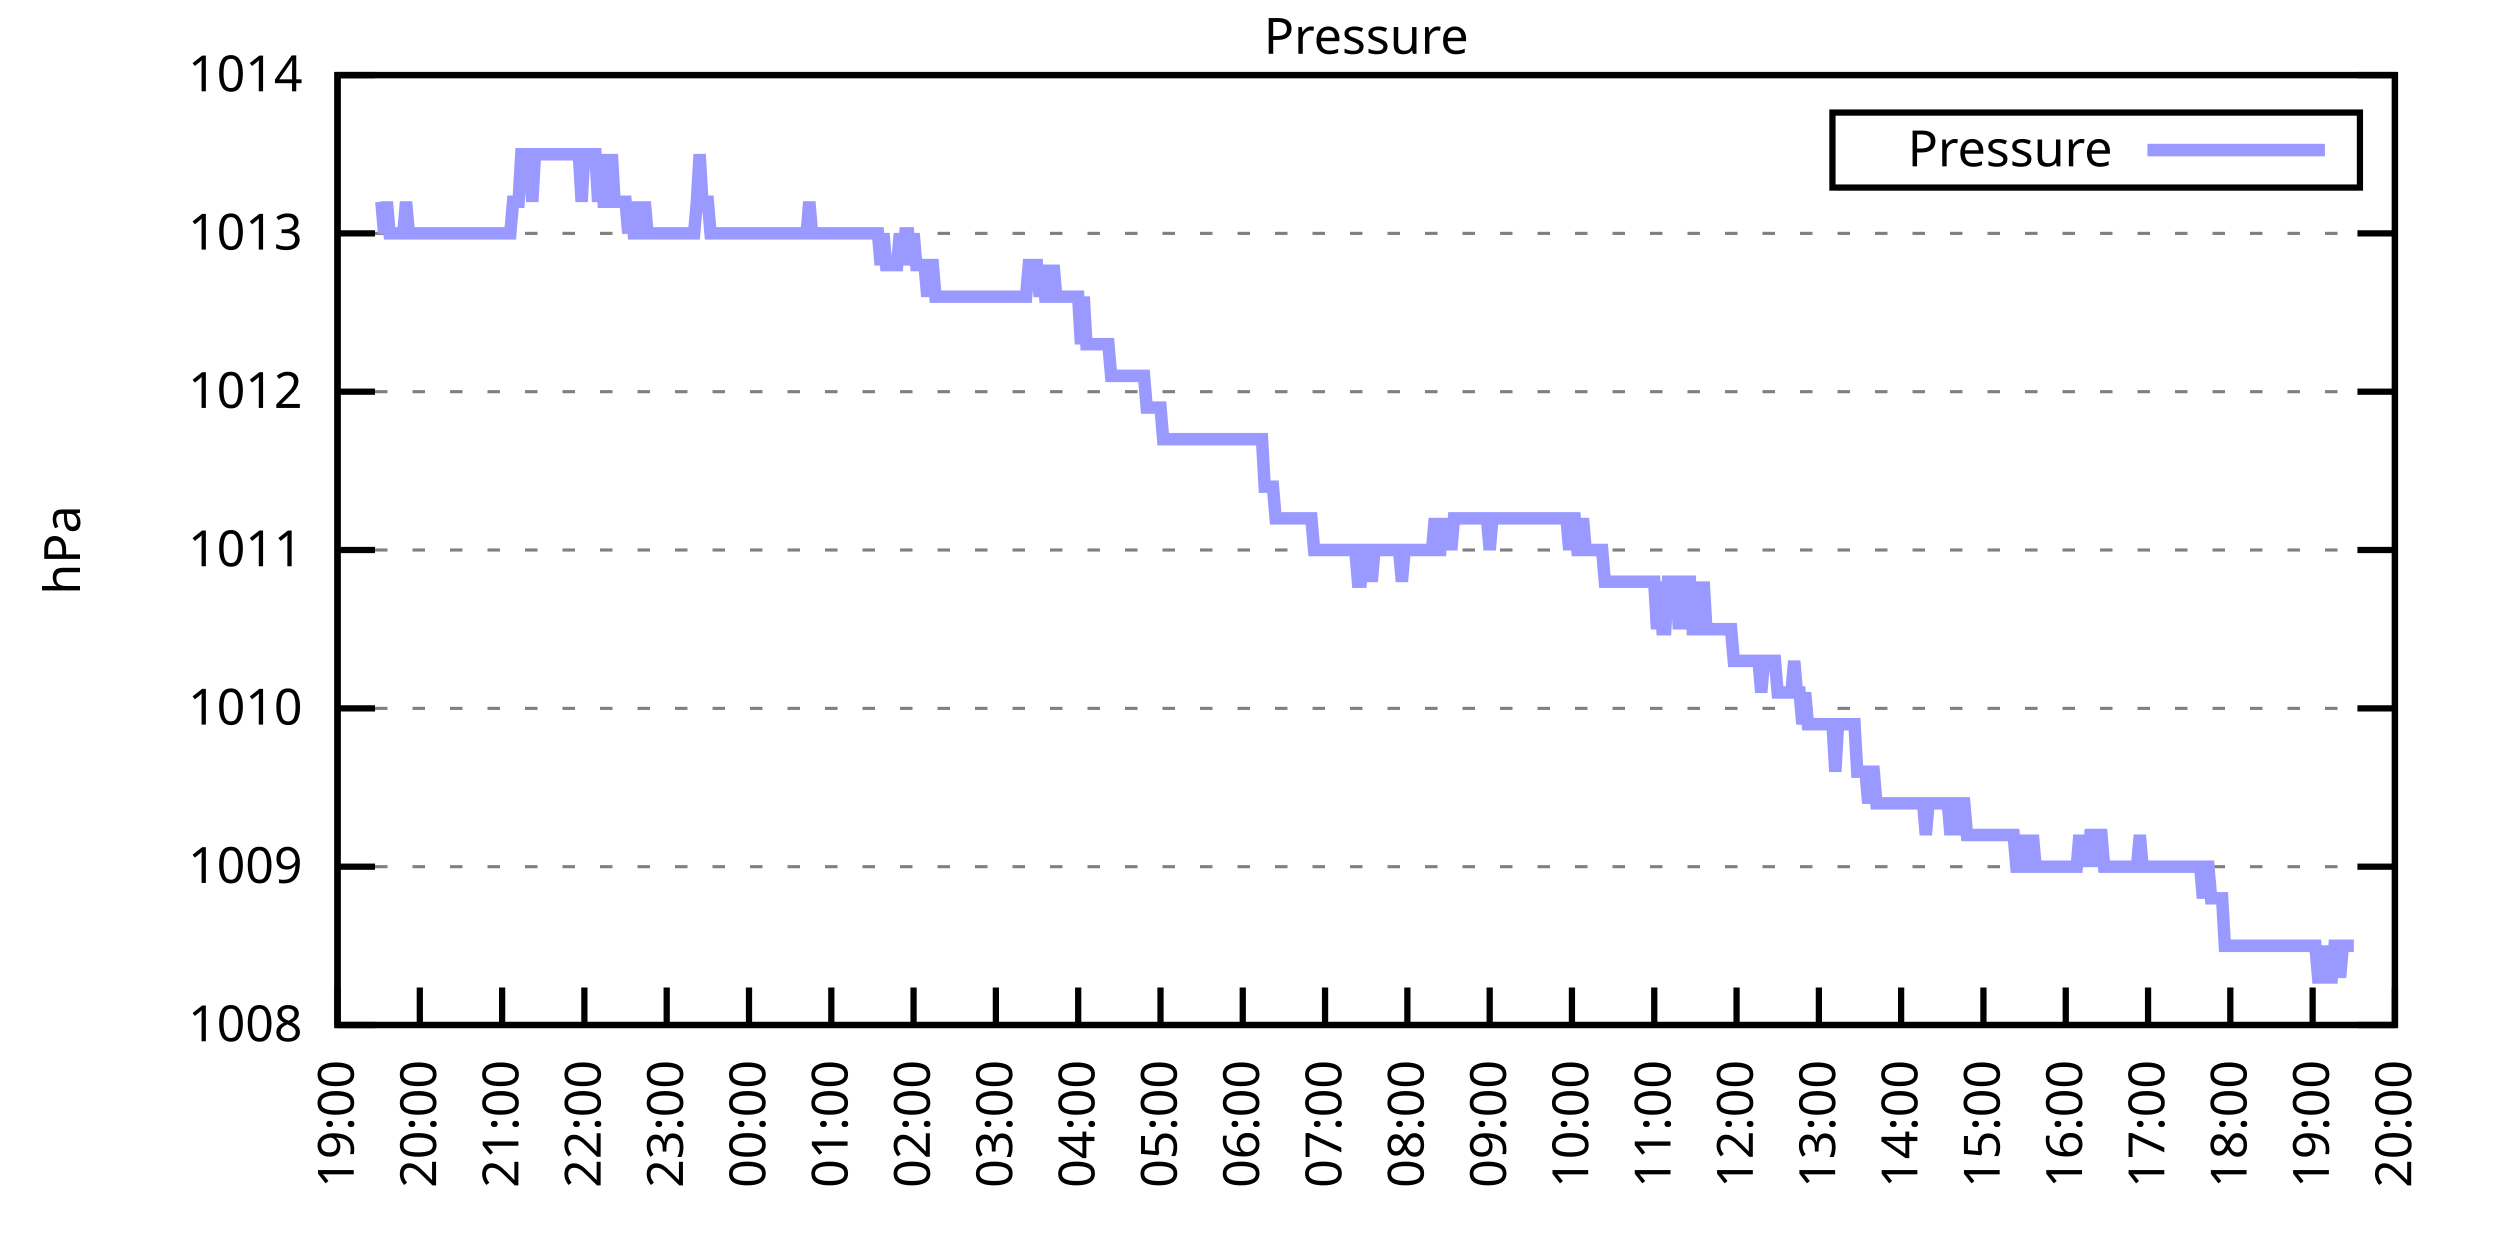
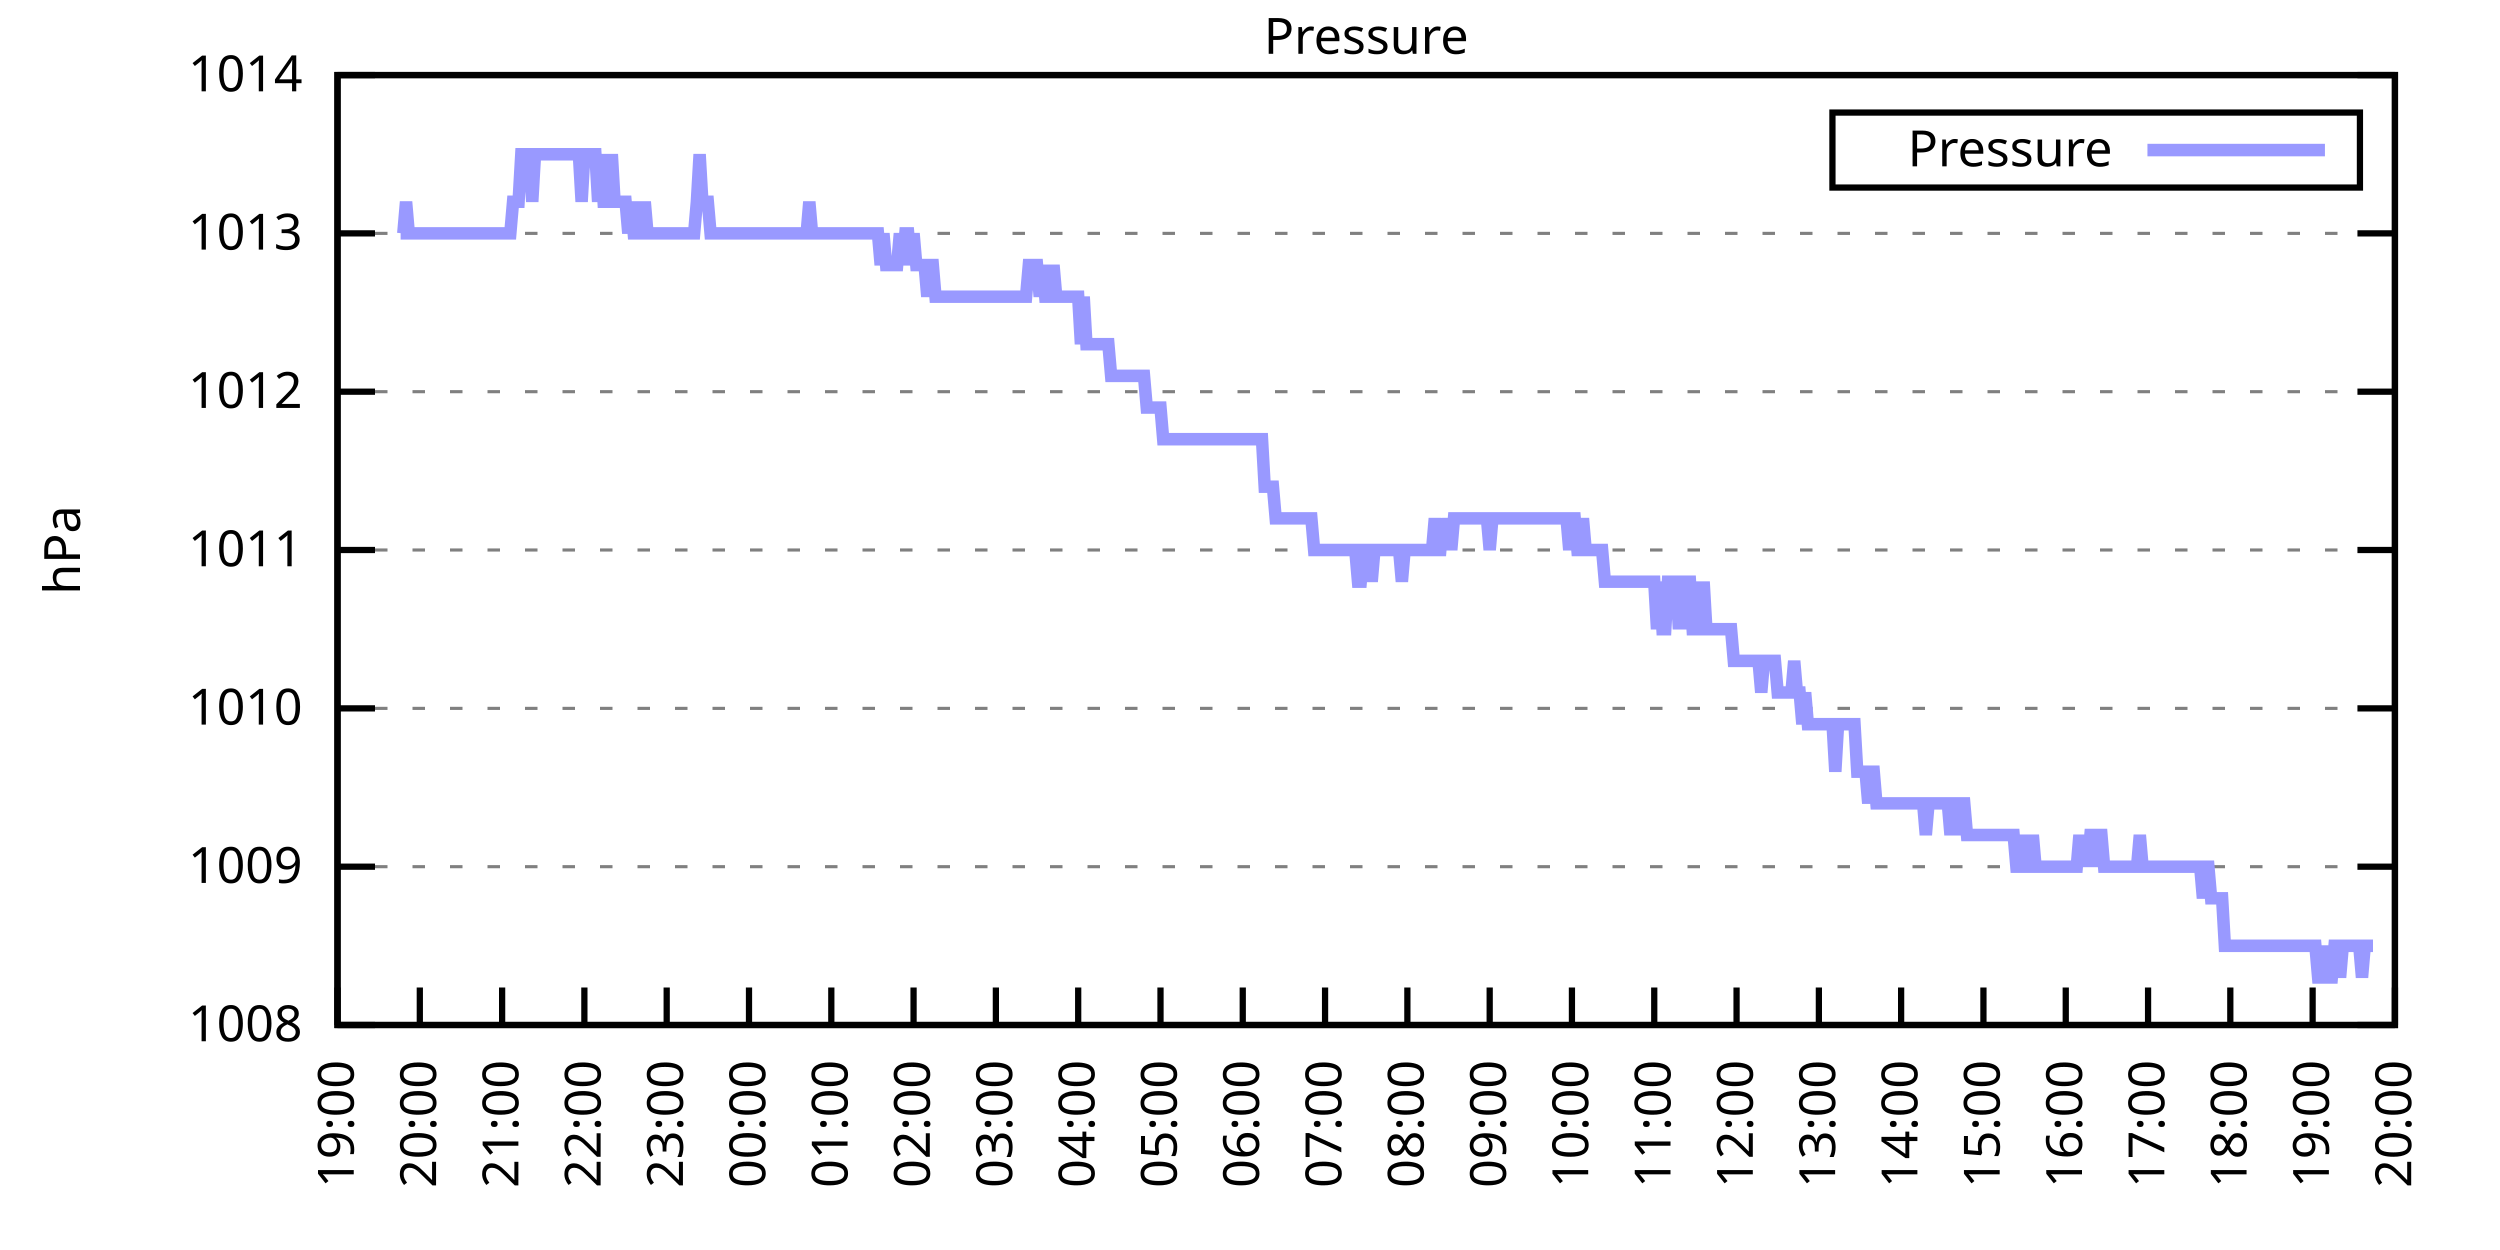
<svg xmlns="http://www.w3.org/2000/svg" xmlns:xlink="http://www.w3.org/1999/xlink" width="400" height="200" viewBox="0 0 400 200">
  <g id="gnuplot_canvas">
    <rect x="0" y="0" width="400" height="200" fill="none" />
    <defs>
      <circle id="gpDot" r="0.5" stroke-width="0.5" stroke="currentColor" />
      <path id="gpPt0" stroke-width="0.333" stroke="currentColor" d="M-1,0 h2 M0,-1 v2" />
      <path id="gpPt1" stroke-width="0.333" stroke="currentColor" d="M-1,-1 L1,1 M1,-1 L-1,1" />
      <path id="gpPt2" stroke-width="0.333" stroke="currentColor" d="M-1,0 L1,0 M0,-1 L0,1 M-1,-1 L1,1 M-1,1 L1,-1" />
      <rect id="gpPt3" stroke-width="0.333" stroke="currentColor" x="-1" y="-1" width="2" height="2" />
      <rect id="gpPt4" stroke-width="0.333" stroke="currentColor" fill="currentColor" x="-1" y="-1" width="2" height="2" />
      <circle id="gpPt5" stroke-width="0.333" stroke="currentColor" cx="0" cy="0" r="1" />
      <use xlink:href="#gpPt5" id="gpPt6" fill="currentColor" stroke="none" />
      <path id="gpPt7" stroke-width="0.333" stroke="currentColor" d="M0,-1.33 L-1.33,0.67 L1.33,0.67 z" />
      <use xlink:href="#gpPt7" id="gpPt8" fill="currentColor" stroke="none" />
      <use xlink:href="#gpPt7" id="gpPt9" stroke="currentColor" transform="rotate(180)" />
      <use xlink:href="#gpPt9" id="gpPt10" fill="currentColor" stroke="none" />
      <use xlink:href="#gpPt3" id="gpPt11" stroke="currentColor" transform="rotate(45)" />
      <use xlink:href="#gpPt11" id="gpPt12" fill="currentColor" stroke="none" />
      <path id="gpPt13" stroke-width="0.333" stroke="currentColor" d="M0,1.330 L1.265,0.411 L0.782,-1.067 L-0.782,-1.076 L-1.265,0.411 z" />
      <use xlink:href="#gpPt13" id="gpPt14" fill="currentColor" stroke="none" />
      <filter id="textbox" filterUnits="objectBoundingBox" x="0" y="0" height="1" width="1">
        <feFlood flood-color="white" flood-opacity="1" result="bgnd" />
        <feComposite in="SourceGraphic" in2="bgnd" operator="atop" />
      </filter>
      <filter id="greybox" filterUnits="objectBoundingBox" x="0" y="0" height="1" width="1">
        <feFlood flood-color="lightgrey" flood-opacity="1" result="grey" />
        <feComposite in="SourceGraphic" in2="grey" operator="atop" />
      </filter>
    </defs>
    <g fill="none" color="white" stroke="currentColor" stroke-width="1.00" stroke-linecap="butt" stroke-linejoin="miter">
</g>
    <g fill="none" color="black" stroke="currentColor" stroke-width="1.00" stroke-linecap="butt" stroke-linejoin="miter">
      <g stroke="none" shape-rendering="crispEdges">
        <polygon fill="rgb(255, 255, 255)" points="54.00,164.00 383.18,164.00 383.18,12.02 54.00,12.02 " />
      </g>
    </g>
    <g fill="none" color="black" stroke="currentColor" stroke-width="1.00" stroke-linecap="butt" stroke-linejoin="miter">
</g>
    <g fill="none" color="black" stroke="black" stroke-width="0.50" stroke-linecap="butt" stroke-linejoin="miter">
</g>
    <g fill="none" color="gray" stroke="currentColor" stroke-width="0.50" stroke-linecap="butt" stroke-linejoin="miter">
      <path stroke="gray" stroke-dasharray="2,4" class="gridline" d="M54.00,164.00 L383.19,164.00  " />
    </g>
    <g fill="none" color="gray" stroke="gray" stroke-width="1.00" stroke-linecap="butt" stroke-linejoin="miter">
</g>
    <g fill="none" color="black" stroke="currentColor" stroke-width="1.00" stroke-linecap="butt" stroke-linejoin="miter">
      <path stroke="black" d="M54.00,164.00 L60.00,164.00 M383.19,164.00 L377.19,164.00  " />
      <g transform="translate(48.40,166.60)" stroke="none" fill="black" font-family="Sans" font-size="8.00" text-anchor="end">
        <text>
          <tspan font-family="Sans"> 1008</tspan>
        </text>
      </g>
    </g>
    <g fill="none" color="black" stroke="currentColor" stroke-width="1.00" stroke-linecap="butt" stroke-linejoin="miter">
</g>
    <g fill="none" color="black" stroke="black" stroke-width="0.50" stroke-linecap="butt" stroke-linejoin="miter">
</g>
    <g fill="none" color="gray" stroke="currentColor" stroke-width="0.50" stroke-linecap="butt" stroke-linejoin="miter">
      <path stroke="gray" stroke-dasharray="2,4" class="gridline" d="M54.00,138.67 L383.19,138.67  " />
    </g>
    <g fill="none" color="gray" stroke="gray" stroke-width="1.00" stroke-linecap="butt" stroke-linejoin="miter">
</g>
    <g fill="none" color="black" stroke="currentColor" stroke-width="1.00" stroke-linecap="butt" stroke-linejoin="miter">
      <path stroke="black" d="M54.00,138.67 L60.00,138.67 M383.19,138.67 L377.19,138.67  " />
      <g transform="translate(48.40,141.27)" stroke="none" fill="black" font-family="Sans" font-size="8.00" text-anchor="end">
        <text>
          <tspan font-family="Sans"> 1009</tspan>
        </text>
      </g>
    </g>
    <g fill="none" color="black" stroke="currentColor" stroke-width="1.00" stroke-linecap="butt" stroke-linejoin="miter">
</g>
    <g fill="none" color="black" stroke="black" stroke-width="0.50" stroke-linecap="butt" stroke-linejoin="miter">
</g>
    <g fill="none" color="gray" stroke="currentColor" stroke-width="0.50" stroke-linecap="butt" stroke-linejoin="miter">
      <path stroke="gray" stroke-dasharray="2,4" class="gridline" d="M54.00,113.34 L383.19,113.34  " />
    </g>
    <g fill="none" color="gray" stroke="gray" stroke-width="1.00" stroke-linecap="butt" stroke-linejoin="miter">
</g>
    <g fill="none" color="black" stroke="currentColor" stroke-width="1.00" stroke-linecap="butt" stroke-linejoin="miter">
      <path stroke="black" d="M54.00,113.34 L60.00,113.34 M383.19,113.34 L377.19,113.34  " />
      <g transform="translate(48.40,115.94)" stroke="none" fill="black" font-family="Sans" font-size="8.00" text-anchor="end">
        <text>
          <tspan font-family="Sans"> 1010</tspan>
        </text>
      </g>
    </g>
    <g fill="none" color="black" stroke="currentColor" stroke-width="1.00" stroke-linecap="butt" stroke-linejoin="miter">
</g>
    <g fill="none" color="black" stroke="black" stroke-width="0.50" stroke-linecap="butt" stroke-linejoin="miter">
</g>
    <g fill="none" color="gray" stroke="currentColor" stroke-width="0.50" stroke-linecap="butt" stroke-linejoin="miter">
      <path stroke="gray" stroke-dasharray="2,4" class="gridline" d="M54.00,88.00 L383.19,88.00  " />
    </g>
    <g fill="none" color="gray" stroke="gray" stroke-width="1.00" stroke-linecap="butt" stroke-linejoin="miter">
</g>
    <g fill="none" color="black" stroke="currentColor" stroke-width="1.00" stroke-linecap="butt" stroke-linejoin="miter">
      <path stroke="black" d="M54.00,88.00 L60.00,88.00 M383.19,88.00 L377.19,88.00  " />
      <g transform="translate(48.40,90.60)" stroke="none" fill="black" font-family="Sans" font-size="8.00" text-anchor="end">
        <text>
          <tspan font-family="Sans"> 1011</tspan>
        </text>
      </g>
    </g>
    <g fill="none" color="black" stroke="currentColor" stroke-width="1.00" stroke-linecap="butt" stroke-linejoin="miter">
</g>
    <g fill="none" color="black" stroke="black" stroke-width="0.50" stroke-linecap="butt" stroke-linejoin="miter">
</g>
    <g fill="none" color="gray" stroke="currentColor" stroke-width="0.50" stroke-linecap="butt" stroke-linejoin="miter">
      <path stroke="gray" stroke-dasharray="2,4" class="gridline" d="M54.00,62.67 L383.19,62.67  " />
    </g>
    <g fill="none" color="gray" stroke="gray" stroke-width="1.00" stroke-linecap="butt" stroke-linejoin="miter">
</g>
    <g fill="none" color="black" stroke="currentColor" stroke-width="1.00" stroke-linecap="butt" stroke-linejoin="miter">
      <path stroke="black" d="M54.00,62.67 L60.00,62.67 M383.19,62.67 L377.19,62.67  " />
      <g transform="translate(48.40,65.27)" stroke="none" fill="black" font-family="Sans" font-size="8.00" text-anchor="end">
        <text>
          <tspan font-family="Sans"> 1012</tspan>
        </text>
      </g>
    </g>
    <g fill="none" color="black" stroke="currentColor" stroke-width="1.00" stroke-linecap="butt" stroke-linejoin="miter">
</g>
    <g fill="none" color="black" stroke="black" stroke-width="0.50" stroke-linecap="butt" stroke-linejoin="miter">
</g>
    <g fill="none" color="gray" stroke="currentColor" stroke-width="0.50" stroke-linecap="butt" stroke-linejoin="miter">
      <path stroke="gray" stroke-dasharray="2,4" class="gridline" d="M54.00,37.34 L383.19,37.34  " />
    </g>
    <g fill="none" color="gray" stroke="gray" stroke-width="1.00" stroke-linecap="butt" stroke-linejoin="miter">
</g>
    <g fill="none" color="black" stroke="currentColor" stroke-width="1.00" stroke-linecap="butt" stroke-linejoin="miter">
      <path stroke="black" d="M54.00,37.34 L60.00,37.34 M383.19,37.34 L377.19,37.34  " />
      <g transform="translate(48.40,39.94)" stroke="none" fill="black" font-family="Sans" font-size="8.00" text-anchor="end">
        <text>
          <tspan font-family="Sans"> 1013</tspan>
        </text>
      </g>
    </g>
    <g fill="none" color="black" stroke="currentColor" stroke-width="1.00" stroke-linecap="butt" stroke-linejoin="miter">
</g>
    <g fill="none" color="black" stroke="black" stroke-width="0.50" stroke-linecap="butt" stroke-linejoin="miter">
</g>
    <g fill="none" color="gray" stroke="currentColor" stroke-width="0.50" stroke-linecap="butt" stroke-linejoin="miter">
      <path stroke="gray" stroke-dasharray="2,4" class="gridline" d="M54.00,12.01 L383.19,12.01  " />
    </g>
    <g fill="none" color="gray" stroke="gray" stroke-width="1.00" stroke-linecap="butt" stroke-linejoin="miter">
</g>
    <g fill="none" color="black" stroke="currentColor" stroke-width="1.00" stroke-linecap="butt" stroke-linejoin="miter">
      <path stroke="black" d="M54.00,12.01 L60.00,12.01 M383.19,12.01 L377.19,12.01  " />
      <g transform="translate(48.40,14.61)" stroke="none" fill="black" font-family="Sans" font-size="8.00" text-anchor="end">
        <text>
          <tspan font-family="Sans"> 1014</tspan>
        </text>
      </g>
    </g>
    <g fill="none" color="black" stroke="currentColor" stroke-width="1.00" stroke-linecap="butt" stroke-linejoin="miter">
      <path stroke="black" d="M54.00,164.00 L54.00,158.00  " />
      <g transform="translate(56.60,169.60) rotate(270.00)" stroke="none" fill="black" font-family="Sans" font-size="8.00" text-anchor="end">
        <text>
          <tspan font-family="Sans">19:00</tspan>
        </text>
      </g>
    </g>
    <g fill="none" color="black" stroke="currentColor" stroke-width="1.00" stroke-linecap="butt" stroke-linejoin="miter">
      <path stroke="black" d="M67.17,164.00 L67.17,158.00  " />
      <g transform="translate(69.77,169.60) rotate(270.00)" stroke="none" fill="black" font-family="Sans" font-size="8.00" text-anchor="end">
        <text>
          <tspan font-family="Sans">20:00</tspan>
        </text>
      </g>
    </g>
    <g fill="none" color="black" stroke="currentColor" stroke-width="1.00" stroke-linecap="butt" stroke-linejoin="miter">
      <path stroke="black" d="M80.34,164.00 L80.34,158.00  " />
      <g transform="translate(82.94,169.60) rotate(270.00)" stroke="none" fill="black" font-family="Sans" font-size="8.00" text-anchor="end">
        <text>
          <tspan font-family="Sans">21:00</tspan>
        </text>
      </g>
    </g>
    <g fill="none" color="black" stroke="currentColor" stroke-width="1.00" stroke-linecap="butt" stroke-linejoin="miter">
      <path stroke="black" d="M93.50,164.00 L93.50,158.00  " />
      <g transform="translate(96.10,169.60) rotate(270.00)" stroke="none" fill="black" font-family="Sans" font-size="8.00" text-anchor="end">
        <text>
          <tspan font-family="Sans">22:00</tspan>
        </text>
      </g>
    </g>
    <g fill="none" color="black" stroke="currentColor" stroke-width="1.00" stroke-linecap="butt" stroke-linejoin="miter">
      <path stroke="black" d="M106.67,164.00 L106.67,158.00  " />
      <g transform="translate(109.27,169.60) rotate(270.00)" stroke="none" fill="black" font-family="Sans" font-size="8.00" text-anchor="end">
        <text>
          <tspan font-family="Sans">23:00</tspan>
        </text>
      </g>
    </g>
    <g fill="none" color="black" stroke="currentColor" stroke-width="1.00" stroke-linecap="butt" stroke-linejoin="miter">
      <path stroke="black" d="M119.84,164.00 L119.84,158.00  " />
      <g transform="translate(122.44,169.60) rotate(270.00)" stroke="none" fill="black" font-family="Sans" font-size="8.00" text-anchor="end">
        <text>
          <tspan font-family="Sans">00:00</tspan>
        </text>
      </g>
    </g>
    <g fill="none" color="black" stroke="currentColor" stroke-width="1.00" stroke-linecap="butt" stroke-linejoin="miter">
      <path stroke="black" d="M133.01,164.00 L133.01,158.00  " />
      <g transform="translate(135.61,169.60) rotate(270.00)" stroke="none" fill="black" font-family="Sans" font-size="8.00" text-anchor="end">
        <text>
          <tspan font-family="Sans">01:00</tspan>
        </text>
      </g>
    </g>
    <g fill="none" color="black" stroke="currentColor" stroke-width="1.00" stroke-linecap="butt" stroke-linejoin="miter">
      <path stroke="black" d="M146.17,164.00 L146.17,158.00  " />
      <g transform="translate(148.77,169.60) rotate(270.00)" stroke="none" fill="black" font-family="Sans" font-size="8.00" text-anchor="end">
        <text>
          <tspan font-family="Sans">02:00</tspan>
        </text>
      </g>
    </g>
    <g fill="none" color="black" stroke="currentColor" stroke-width="1.00" stroke-linecap="butt" stroke-linejoin="miter">
      <path stroke="black" d="M159.34,164.00 L159.34,158.00  " />
      <g transform="translate(161.94,169.60) rotate(270.00)" stroke="none" fill="black" font-family="Sans" font-size="8.00" text-anchor="end">
        <text>
          <tspan font-family="Sans">03:00</tspan>
        </text>
      </g>
    </g>
    <g fill="none" color="black" stroke="currentColor" stroke-width="1.00" stroke-linecap="butt" stroke-linejoin="miter">
      <path stroke="black" d="M172.51,164.00 L172.51,158.00  " />
      <g transform="translate(175.11,169.60) rotate(270.00)" stroke="none" fill="black" font-family="Sans" font-size="8.00" text-anchor="end">
        <text>
          <tspan font-family="Sans">04:00</tspan>
        </text>
      </g>
    </g>
    <g fill="none" color="black" stroke="currentColor" stroke-width="1.00" stroke-linecap="butt" stroke-linejoin="miter">
      <path stroke="black" d="M185.68,164.00 L185.68,158.00  " />
      <g transform="translate(188.28,169.60) rotate(270.00)" stroke="none" fill="black" font-family="Sans" font-size="8.00" text-anchor="end">
        <text>
          <tspan font-family="Sans">05:00</tspan>
        </text>
      </g>
    </g>
    <g fill="none" color="black" stroke="currentColor" stroke-width="1.00" stroke-linecap="butt" stroke-linejoin="miter">
      <path stroke="black" d="M198.84,164.00 L198.84,158.00  " />
      <g transform="translate(201.44,169.60) rotate(270.00)" stroke="none" fill="black" font-family="Sans" font-size="8.00" text-anchor="end">
        <text>
          <tspan font-family="Sans">06:00</tspan>
        </text>
      </g>
    </g>
    <g fill="none" color="black" stroke="currentColor" stroke-width="1.00" stroke-linecap="butt" stroke-linejoin="miter">
      <path stroke="black" d="M212.01,164.00 L212.01,158.00  " />
      <g transform="translate(214.61,169.60) rotate(270.00)" stroke="none" fill="black" font-family="Sans" font-size="8.00" text-anchor="end">
        <text>
          <tspan font-family="Sans">07:00</tspan>
        </text>
      </g>
    </g>
    <g fill="none" color="black" stroke="currentColor" stroke-width="1.00" stroke-linecap="butt" stroke-linejoin="miter">
      <path stroke="black" d="M225.18,164.00 L225.18,158.00  " />
      <g transform="translate(227.78,169.60) rotate(270.00)" stroke="none" fill="black" font-family="Sans" font-size="8.00" text-anchor="end">
        <text>
          <tspan font-family="Sans">08:00</tspan>
        </text>
      </g>
    </g>
    <g fill="none" color="black" stroke="currentColor" stroke-width="1.00" stroke-linecap="butt" stroke-linejoin="miter">
      <path stroke="black" d="M238.35,164.00 L238.35,158.00  " />
      <g transform="translate(240.95,169.60) rotate(270.00)" stroke="none" fill="black" font-family="Sans" font-size="8.00" text-anchor="end">
        <text>
          <tspan font-family="Sans">09:00</tspan>
        </text>
      </g>
    </g>
    <g fill="none" color="black" stroke="currentColor" stroke-width="1.00" stroke-linecap="butt" stroke-linejoin="miter">
      <path stroke="black" d="M251.51,164.00 L251.51,158.00  " />
      <g transform="translate(254.11,169.60) rotate(270.00)" stroke="none" fill="black" font-family="Sans" font-size="8.00" text-anchor="end">
        <text>
          <tspan font-family="Sans">10:00</tspan>
        </text>
      </g>
    </g>
    <g fill="none" color="black" stroke="currentColor" stroke-width="1.00" stroke-linecap="butt" stroke-linejoin="miter">
      <path stroke="black" d="M264.68,164.00 L264.68,158.00  " />
      <g transform="translate(267.28,169.60) rotate(270.00)" stroke="none" fill="black" font-family="Sans" font-size="8.00" text-anchor="end">
        <text>
          <tspan font-family="Sans">11:00</tspan>
        </text>
      </g>
    </g>
    <g fill="none" color="black" stroke="currentColor" stroke-width="1.00" stroke-linecap="butt" stroke-linejoin="miter">
      <path stroke="black" d="M277.85,164.00 L277.85,158.00  " />
      <g transform="translate(280.45,169.60) rotate(270.00)" stroke="none" fill="black" font-family="Sans" font-size="8.00" text-anchor="end">
        <text>
          <tspan font-family="Sans">12:00</tspan>
        </text>
      </g>
    </g>
    <g fill="none" color="black" stroke="currentColor" stroke-width="1.00" stroke-linecap="butt" stroke-linejoin="miter">
      <path stroke="black" d="M291.02,164.00 L291.02,158.00  " />
      <g transform="translate(293.62,169.60) rotate(270.00)" stroke="none" fill="black" font-family="Sans" font-size="8.00" text-anchor="end">
        <text>
          <tspan font-family="Sans">13:00</tspan>
        </text>
      </g>
    </g>
    <g fill="none" color="black" stroke="currentColor" stroke-width="1.00" stroke-linecap="butt" stroke-linejoin="miter">
      <path stroke="black" d="M304.18,164.00 L304.18,158.00  " />
      <g transform="translate(306.78,169.60) rotate(270.00)" stroke="none" fill="black" font-family="Sans" font-size="8.00" text-anchor="end">
        <text>
          <tspan font-family="Sans">14:00</tspan>
        </text>
      </g>
    </g>
    <g fill="none" color="black" stroke="currentColor" stroke-width="1.00" stroke-linecap="butt" stroke-linejoin="miter">
      <path stroke="black" d="M317.35,164.00 L317.35,158.00  " />
      <g transform="translate(319.95,169.60) rotate(270.00)" stroke="none" fill="black" font-family="Sans" font-size="8.00" text-anchor="end">
        <text>
          <tspan font-family="Sans">15:00</tspan>
        </text>
      </g>
    </g>
    <g fill="none" color="black" stroke="currentColor" stroke-width="1.00" stroke-linecap="butt" stroke-linejoin="miter">
      <path stroke="black" d="M330.52,164.00 L330.52,158.00  " />
      <g transform="translate(333.12,169.60) rotate(270.00)" stroke="none" fill="black" font-family="Sans" font-size="8.00" text-anchor="end">
        <text>
          <tspan font-family="Sans">16:00</tspan>
        </text>
      </g>
    </g>
    <g fill="none" color="black" stroke="currentColor" stroke-width="1.00" stroke-linecap="butt" stroke-linejoin="miter">
      <path stroke="black" d="M343.69,164.00 L343.69,158.00  " />
      <g transform="translate(346.29,169.60) rotate(270.00)" stroke="none" fill="black" font-family="Sans" font-size="8.00" text-anchor="end">
        <text>
          <tspan font-family="Sans">17:00</tspan>
        </text>
      </g>
    </g>
    <g fill="none" color="black" stroke="currentColor" stroke-width="1.00" stroke-linecap="butt" stroke-linejoin="miter">
      <path stroke="black" d="M356.85,164.00 L356.85,158.00  " />
      <g transform="translate(359.45,169.60) rotate(270.00)" stroke="none" fill="black" font-family="Sans" font-size="8.00" text-anchor="end">
        <text>
          <tspan font-family="Sans">18:00</tspan>
        </text>
      </g>
    </g>
    <g fill="none" color="black" stroke="currentColor" stroke-width="1.00" stroke-linecap="butt" stroke-linejoin="miter">
      <path stroke="black" d="M370.02,164.00 L370.02,158.00  " />
      <g transform="translate(372.62,169.60) rotate(270.00)" stroke="none" fill="black" font-family="Sans" font-size="8.00" text-anchor="end">
        <text>
          <tspan font-family="Sans">19:00</tspan>
        </text>
      </g>
    </g>
    <g fill="none" color="black" stroke="currentColor" stroke-width="1.00" stroke-linecap="butt" stroke-linejoin="miter">
      <path stroke="black" d="M383.19,164.00 L383.19,158.00  " />
      <g transform="translate(385.79,169.60) rotate(270.00)" stroke="none" fill="black" font-family="Sans" font-size="8.00" text-anchor="end">
        <text>
          <tspan font-family="Sans">20:00</tspan>
        </text>
      </g>
    </g>
    <g fill="none" color="black" stroke="currentColor" stroke-width="1.00" stroke-linecap="butt" stroke-linejoin="miter">
</g>
    <g fill="none" color="black" stroke="currentColor" stroke-width="1.00" stroke-linecap="butt" stroke-linejoin="miter">
      <path stroke="black" d="M54.00,12.01 L54.00,164.00 L383.19,164.00 L383.19,12.01 L54.00,12.01 Z  " />
    </g>
    <g fill="none" color="black" stroke="currentColor" stroke-width="1.00" stroke-linecap="butt" stroke-linejoin="miter">
</g>
    <g fill="none" color="black" stroke="currentColor" stroke-width="1.00" stroke-linecap="butt" stroke-linejoin="miter">
      <path stroke="black" d="M293.19,30.01 L293.19,18.01 L377.59,18.01 L377.59,30.01 L293.19,30.01 Z  " />
    </g>
    <g id="Pressure_plot_1">
      <g fill="none" color="white" stroke="black" stroke-width="2.00" stroke-linecap="butt" stroke-linejoin="miter">
</g>
      <g fill="none" color="black" stroke="currentColor" stroke-width="2.00" stroke-linecap="butt" stroke-linejoin="miter">
        <g transform="translate(337.99,26.61)" stroke="none" fill="black" font-family="Sans" font-size="8.00" text-anchor="end">
          <text>
            <tspan font-family="Sans">Pressure</tspan>
          </text>
        </g>
      </g>
      <g fill="none" color="black" stroke="currentColor" stroke-width="2.00" stroke-linecap="butt" stroke-linejoin="miter">
-         <path stroke="rgb(153, 153, 255)" d="M343.59,24.01 L371.99,24.01 M61.02,32.28 L61.46,37.34 L61.90,32.28 L62.34,37.34 L62.78,37.34 L63.22,37.34   L63.66,37.34 L64.10,37.34 L64.53,37.34 L64.97,32.28 L65.41,37.34 L65.85,37.34 L66.29,37.34 L66.73,37.34   L67.17,37.34 L67.61,37.34 L68.05,37.34 L68.48,37.34 L68.92,37.34 L69.36,37.34 L69.80,37.34 L70.24,37.34   L70.68,37.34 L71.12,37.34 L71.56,37.34 L72.00,37.34 L72.43,37.34 L72.87,37.34 L73.31,37.34 L73.75,37.34   L74.19,37.34 L74.63,37.34 L75.07,37.34 L75.51,37.34 L75.95,37.34 L76.38,37.34 L76.82,37.34 L77.26,37.34   L77.70,37.34 L78.14,37.34 L78.58,37.34 L79.02,37.34 L79.46,37.34 L79.90,37.34 L80.34,37.34 L80.77,37.34   L81.21,37.34 L81.65,37.34 L82.09,32.28 L82.53,32.28 L82.97,32.28 L83.41,24.68 L83.85,24.68 L84.29,24.68   L84.72,24.68 L85.16,32.28 L85.60,24.68 L86.04,24.68 L86.48,24.68 L86.92,24.68 L87.36,24.68 L87.80,24.68   L88.24,24.68 L88.67,24.68 L89.11,24.68 L89.55,24.68 L89.99,24.68 L90.43,24.68 L90.87,24.68 L91.31,24.68   L91.75,24.68 L92.19,24.68 L92.62,24.68 L93.06,32.28 L93.50,24.68 L93.94,24.68 L94.38,24.68 L94.82,24.68   L95.26,24.68 L95.70,32.28 L96.14,24.68 L96.58,32.28 L97.01,32.28 L97.45,32.28 L97.89,24.68 L98.33,32.28   L98.77,32.28 L99.21,32.28 L99.65,32.28 L100.09,32.28 L100.53,37.34 L100.96,32.28 L101.40,37.34 L101.84,37.34   L102.28,32.28 L102.72,37.34 L103.16,32.28 L103.60,37.34 L104.04,37.34 L104.48,37.34 L104.91,37.34 L105.35,37.34   L105.79,37.34 L106.23,37.34 L106.67,37.34 L107.11,37.34 L107.55,37.34 L107.99,37.34 L108.43,37.34 L108.87,37.34   L109.30,37.34 L109.74,37.34 L110.18,37.34 L110.62,37.34 L111.06,37.34 L111.50,32.28 L111.94,24.68 L112.38,32.28   L112.82,32.28 L113.25,32.28 L113.69,37.34 L114.13,37.34 L114.57,37.34 L115.01,37.34 L115.45,37.34 L115.89,37.34   L116.33,37.34 L116.77,37.34 L117.20,37.34 L117.64,37.34 L118.08,37.34 L118.52,37.34 L118.96,37.34 L119.40,37.34   L119.84,37.34 L120.28,37.34 L120.72,37.34 L121.15,37.34 L121.59,37.34 L122.03,37.34 L122.47,37.34 L122.91,37.34   L123.35,37.34 L123.79,37.34 L124.23,37.34 L124.67,37.34 L125.11,37.34 L125.54,37.34 L125.98,37.34 L126.42,37.34   L126.86,37.34 L127.30,37.34 L127.74,37.34 L128.18,37.34 L128.62,37.34 L129.06,37.34 L129.49,32.28 L129.93,37.34   L130.37,37.34 L130.81,37.34 L131.25,37.34 L131.69,37.34 L132.13,37.34 L132.57,37.34 L133.01,37.34 L133.44,37.34   L133.88,37.34 L134.32,37.34 L134.76,37.34 L135.20,37.34 L135.64,37.34 L136.08,37.34 L136.52,37.34 L136.96,37.34   L137.39,37.34 L137.83,37.34 L138.27,37.34 L138.71,37.34 L139.15,37.34 L139.59,37.34 L140.03,37.34 L140.47,37.34   L140.91,42.41 L141.35,37.34 L141.78,42.41 L142.22,42.41 L142.66,42.41 L143.10,42.41 L143.54,42.41 L143.98,37.34   L144.42,42.41 L144.86,37.34 L145.30,37.34 L145.73,42.41 L146.17,37.34 L146.61,42.41 L147.05,42.41 L147.49,42.41   L147.93,42.41 L148.37,47.47 L148.81,42.41 L149.25,42.41 L149.68,47.47 L150.12,47.47 L150.56,47.47 L151.00,47.47   L151.44,47.47 L151.88,47.47 L152.32,47.47 L152.76,47.47 L153.20,47.47 L153.63,47.47 L154.07,47.47 L154.51,47.47   L154.95,47.47 L155.39,47.47 L155.83,47.47 L156.27,47.47 L156.71,47.47 L157.15,47.47 L157.59,47.47 L158.02,47.47   L158.46,47.47 L158.90,47.47 L159.34,47.47 L159.78,47.47 L160.22,47.47 L160.66,47.47 L161.10,47.47 L161.54,47.47   L161.97,47.47 L162.41,47.47 L162.85,47.47 L163.29,47.47 L163.73,47.47 L164.17,47.47 L164.61,42.41 L165.05,42.41   L165.49,42.41 L165.92,42.41 L166.36,47.47 L166.80,42.41 L167.24,47.47 L167.68,47.47 L168.12,47.47 L168.56,42.41   L169.00,47.47 L169.44,47.47 L169.87,47.47 L170.31,47.47 L170.75,47.47 L171.19,47.47 L171.63,47.47 L172.07,47.47   L172.51,47.47 L172.95,55.07 L173.39,47.47 L173.83,55.07 L174.26,55.07 L174.70,55.07 L175.14,55.07 L175.58,55.07   L176.02,55.07 L176.46,55.07 L176.90,55.07 L177.34,55.07 L177.78,60.14 L178.21,60.14 L178.65,60.14 L179.09,60.14   L179.53,60.14 L179.97,60.14 L180.41,60.14 L180.85,60.14 L181.29,60.14 L181.73,60.14 L182.16,60.14 L182.60,60.14   L183.04,60.14 L183.48,65.21 L183.92,65.21 L184.36,65.21 L184.80,65.21 L185.24,65.21 L185.68,65.21 L186.11,70.27   L186.55,70.27 L186.99,70.27 L187.43,70.27 L187.87,70.27 L188.31,70.27 L188.75,70.27 L189.19,70.27 L189.63,70.27   L190.07,70.27 L190.50,70.27 L190.94,70.27 L191.38,70.27 L191.82,70.27 L192.26,70.27 L192.70,70.27 L193.14,70.27   L193.58,70.27 L194.02,70.27 L194.45,70.27 L194.89,70.27 L195.33,70.27 L195.77,70.27 L196.21,70.27 L196.65,70.27   L197.09,70.27 L197.53,70.27 L197.97,70.27 L198.40,70.27 L198.84,70.27 L199.28,70.27 L199.72,70.27 L200.16,70.27   L200.60,70.27 L201.04,70.27 L201.48,70.27 L201.92,70.27 L202.35,77.87 L202.79,77.87 L203.23,77.87 L203.67,77.87   L204.11,82.94 L204.55,82.94 L204.99,82.94 L205.43,82.94 L205.87,82.94 L206.31,82.94 L206.74,82.94 L207.18,82.94   L207.62,82.94 L208.06,82.94 L208.50,82.94 L208.94,82.94 L209.38,82.94 L209.82,82.94 L210.26,88.00 L210.69,88.00   L211.13,88.00 L211.57,88.00 L212.01,88.00 L212.45,88.00 L212.89,88.00 L213.33,88.00 L213.77,88.00 L214.21,88.00   L214.64,88.00 L215.08,88.00 L215.52,88.00 L215.96,88.00 L216.40,88.00 L216.84,88.00 L217.28,93.07 L217.72,93.07   L218.16,88.00 L218.60,88.00 L219.03,88.00 L219.47,93.07 L219.91,88.00 L220.35,88.00 L220.79,88.00 L221.23,88.00   L221.67,88.00 L222.11,88.00 L222.55,88.00 L222.98,88.00 L223.42,88.00 L223.86,88.00 L224.30,93.07 L224.74,88.00   L225.18,88.00 L225.62,88.00 L226.06,88.00 L226.50,88.00 L226.93,88.00 L227.37,88.00 L227.81,88.00 L228.25,88.00   L228.69,88.00 L229.13,88.00 L229.57,82.94 L230.01,88.00 L230.45,88.00 L230.88,82.94 L231.32,88.00 L231.76,82.94   L232.20,88.00 L232.64,82.94 L233.08,82.94 L233.52,82.94 L233.96,82.94 L234.40,82.94 L234.84,82.94 L235.27,82.94   L235.71,82.94 L236.15,82.94 L236.59,82.94 L237.03,82.94 L237.47,82.94 L237.91,82.94 L238.35,88.00 L238.79,82.94   L239.22,82.94 L239.66,82.94 L240.10,82.94 L240.54,82.94 L240.98,82.94 L241.42,82.94 L241.86,82.94 L242.30,82.94   L242.74,82.94 L243.17,82.94 L243.61,82.94 L244.05,82.94 L244.49,82.94 L244.93,82.94 L245.37,82.94 L245.81,82.94   L246.25,82.94 L246.69,82.94 L247.12,82.94 L247.56,82.94 L248.00,82.94 L248.44,82.94 L248.88,82.94 L249.32,82.94   L249.76,82.94 L250.20,82.94 L250.64,82.94 L251.08,88.00 L251.51,82.94 L251.95,82.94 L252.39,88.00 L252.83,88.00   L253.27,82.94 L253.71,88.00 L254.15,88.00 L254.59,88.00 L255.03,88.00 L255.46,88.00 L255.90,88.00 L256.34,88.00   L256.78,93.07 L257.22,93.07 L257.66,93.07 L258.10,93.07 L258.54,93.07 L258.98,93.07 L259.41,93.07 L259.85,93.07   L260.29,93.07 L260.73,93.07 L261.17,93.07 L261.61,93.07 L262.05,93.07 L262.49,93.07 L262.93,93.07 L263.36,93.07   L263.80,93.07 L264.24,93.07 L264.68,93.07 L265.12,100.67 L265.56,93.07 L266.00,100.67 L266.44,100.67 L266.88,93.07   L267.32,93.07 L267.75,93.07 L268.19,93.07 L268.63,100.67 L269.07,93.07 L269.51,100.67 L269.95,93.07 L270.39,93.07   L270.83,100.67 L271.27,100.67 L271.70,93.07 L272.14,100.67 L272.58,93.07 L273.02,100.67 L273.46,100.67 L273.90,100.67   L274.34,100.67 L274.78,100.67 L275.22,100.67 L275.65,100.67 L276.09,100.67 L276.53,100.67 L276.97,100.67 L277.41,105.74   L277.85,105.74 L278.29,105.74 L278.73,105.74 L279.17,105.74 L279.60,105.74 L280.04,105.74 L280.48,105.74 L280.92,105.74   L281.36,105.74 L281.80,110.80 L282.24,105.74 L282.68,105.74 L283.12,105.74 L283.56,105.74 L283.99,105.74 L284.43,110.80   L284.87,110.80 L285.31,110.80 L285.75,110.80 L286.19,110.80 L286.63,110.80 L287.07,105.74 L287.51,110.80 L287.94,110.80   L288.38,115.87 L288.82,110.80 L289.26,115.87 L289.70,115.87 L290.14,115.87 L290.58,115.87 L291.02,115.87 L291.46,115.87   L291.89,115.87 L292.33,115.87 L292.77,115.87 L293.21,115.87 L293.65,123.47 L294.09,115.87 L294.53,115.87 L294.97,115.87   L295.41,115.87 L295.84,115.87 L296.28,115.87 L296.72,115.87 L297.16,123.47 L297.60,123.47 L298.04,123.47 L298.48,123.47   L298.92,128.54 L299.36,123.47 L299.80,123.47 L300.23,128.54 L300.67,128.54 L301.11,128.54 L301.55,128.54 L301.99,128.54   L302.43,128.54 L302.87,128.54 L303.31,128.54 L303.75,128.54 L304.18,128.54 L304.62,128.54 L305.06,128.54 L305.50,128.54   L305.94,128.54 L306.38,128.54 L306.82,128.54 L307.26,128.54 L307.70,128.54 L308.13,133.60 L308.57,128.54 L309.01,128.54   L309.45,128.54 L309.89,128.54 L310.33,128.54 L310.77,128.54 L311.21,128.54 L311.65,128.54 L312.08,133.60 L312.52,128.54   L312.96,128.54 L313.40,133.60 L313.84,128.54 L314.28,128.54 L314.72,133.60 L315.16,133.60 L315.60,133.60 L316.04,133.60   L316.47,133.60 L316.91,133.60 L317.35,133.60 L317.79,133.60 L318.23,133.60 L318.67,133.60 L319.11,133.60 L319.55,133.60   L319.99,133.60 L320.42,133.60 L320.86,133.60 L321.30,133.60 L321.74,133.60 L322.18,133.60 L322.62,138.67 L323.06,138.67   L323.50,138.67 L323.94,133.60 L324.37,138.67 L324.81,138.67 L325.25,133.60 L325.69,138.67 L326.13,138.67 L326.57,138.67   L327.01,138.67 L327.45,138.67 L327.89,138.67 L328.33,138.67 L328.76,138.67 L329.20,138.67 L329.64,138.67 L330.08,138.67   L330.52,138.67 L330.96,138.67 L331.40,138.67 L331.84,138.67 L332.28,138.67 L332.71,133.60 L333.15,138.67 L333.59,133.60   L334.03,138.67 L334.47,133.60 L334.91,133.60 L335.35,138.67 L335.79,133.60 L336.23,133.60 L336.66,138.67 L337.10,138.67   L337.54,138.67 L337.98,138.67 L338.42,138.67 L338.86,138.67 L339.30,138.67 L339.74,138.67 L340.18,138.67 L340.61,138.67   L341.05,138.67 L341.49,138.67 L341.93,138.67 L342.37,133.60 L342.81,138.67 L343.25,138.67 L343.69,138.67 L344.13,138.67   L344.57,138.67 L345.00,138.67 L345.44,138.67 L345.88,138.67 L346.32,138.67 L346.76,138.67 L347.20,138.67 L347.64,138.67   L348.08,138.67 L348.52,138.67 L348.95,138.67 L349.39,138.67 L349.83,138.67 L350.27,138.67 L350.71,138.67 L351.15,138.67   L351.59,138.67 L352.03,138.67 L352.47,143.73 L352.90,138.67 L353.34,138.67 L353.78,143.73 L354.22,143.73 L354.66,143.73   L355.10,143.73 L355.54,143.73 L355.98,151.33 L356.42,151.33 L356.85,151.33 L357.29,151.33 L357.73,151.33 L358.17,151.33   L358.61,151.33 L359.05,151.33 L359.49,151.33 L359.93,151.33 L360.37,151.33 L360.81,151.33 L361.24,151.33 L361.68,151.33   L362.12,151.33 L362.56,151.33 L363.00,151.33 L363.44,151.33 L363.88,151.33 L364.32,151.33 L364.76,151.33 L365.19,151.33   L365.63,151.33 L366.07,151.33 L366.51,151.33 L366.95,151.33 L367.39,151.33 L367.83,151.33 L368.27,151.33 L368.71,151.33   L369.14,151.33 L369.58,151.33 L370.02,151.33 L370.46,151.33 L370.90,156.40 L371.34,156.40 L371.78,151.33 L372.22,156.40   L372.66,156.40 L373.09,156.40 L373.53,151.33 L373.97,151.33 L374.41,156.40 L374.85,151.33 L375.29,151.33 L375.73,151.33   L376.17,151.33 L376.61,151.33  " />
+         <path stroke="rgb(153, 153, 255)" d="M343.59,24.01 L371.99,24.01 M64.10,37.34 L64.53,37.34 L64.97,32.28 L65.41,37.34 L65.85,37.34 L66.29,37.34   L66.73,37.34 L67.17,37.34 L67.61,37.34 L68.05,37.34 L68.48,37.34 L68.92,37.34 L69.36,37.34 L69.80,37.34   L70.24,37.34 L70.68,37.34 L71.12,37.34 L71.56,37.34 L72.00,37.34 L72.43,37.34 L72.87,37.34 L73.31,37.34   L73.75,37.34 L74.19,37.34 L74.63,37.34 L75.07,37.34 L75.51,37.34 L75.95,37.34 L76.38,37.34 L76.82,37.34   L77.26,37.34 L77.70,37.34 L78.14,37.34 L78.58,37.34 L79.02,37.34 L79.46,37.34 L79.90,37.34 L80.34,37.34   L80.77,37.34 L81.21,37.34 L81.65,37.34 L82.09,32.28 L82.53,32.28 L82.97,32.28 L83.41,24.68 L83.85,24.68   L84.29,24.68 L84.72,24.68 L85.16,32.28 L85.60,24.68 L86.04,24.68 L86.48,24.68 L86.92,24.68 L87.36,24.68   L87.80,24.68 L88.24,24.68 L88.67,24.68 L89.11,24.68 L89.55,24.68 L89.99,24.68 L90.43,24.68 L90.87,24.68   L91.31,24.68 L91.75,24.68 L92.19,24.68 L92.62,24.68 L93.06,32.28 L93.50,24.68 L93.94,24.68 L94.38,24.68   L94.82,24.68 L95.26,24.68 L95.70,32.28 L96.14,24.68 L96.58,32.28 L97.01,32.28 L97.45,32.28 L97.89,24.68   L98.33,32.28 L98.77,32.28 L99.21,32.28 L99.65,32.28 L100.09,32.28 L100.53,37.34 L100.96,32.28 L101.40,37.34   L101.84,37.34 L102.28,32.28 L102.72,37.34 L103.16,32.28 L103.60,37.34 L104.04,37.34 L104.48,37.34 L104.91,37.34   L105.35,37.34 L105.79,37.34 L106.23,37.34 L106.67,37.34 L107.11,37.34 L107.55,37.34 L107.99,37.34 L108.43,37.34   L108.87,37.34 L109.30,37.34 L109.74,37.34 L110.18,37.34 L110.62,37.34 L111.06,37.34 L111.50,32.28 L111.94,24.68   L112.38,32.28 L112.82,32.28 L113.25,32.28 L113.69,37.34 L114.13,37.34 L114.57,37.34 L115.01,37.34 L115.45,37.34   L115.89,37.34 L116.33,37.34 L116.77,37.34 L117.20,37.34 L117.64,37.34 L118.08,37.34 L118.52,37.34 L118.96,37.34   L119.40,37.34 L119.84,37.34 L120.28,37.34 L120.72,37.34 L121.15,37.34 L121.59,37.34 L122.03,37.34 L122.47,37.34   L122.91,37.34 L123.35,37.34 L123.79,37.34 L124.23,37.34 L124.67,37.34 L125.11,37.34 L125.54,37.34 L125.98,37.34   L126.42,37.34 L126.86,37.34 L127.30,37.34 L127.74,37.34 L128.18,37.34 L128.62,37.34 L129.06,37.34 L129.49,32.28   L129.93,37.34 L130.37,37.34 L130.81,37.34 L131.25,37.34 L131.69,37.34 L132.13,37.34 L132.57,37.34 L133.01,37.34   L133.44,37.34 L133.88,37.34 L134.32,37.34 L134.76,37.34 L135.20,37.34 L135.64,37.34 L136.08,37.34 L136.52,37.34   L136.96,37.34 L137.39,37.34 L137.83,37.34 L138.27,37.34 L138.71,37.34 L139.15,37.34 L139.59,37.34 L140.03,37.34   L140.47,37.34 L140.91,42.41 L141.35,37.34 L141.78,42.41 L142.22,42.41 L142.66,42.41 L143.10,42.41 L143.54,42.41   L143.98,37.34 L144.42,42.41 L144.86,37.34 L145.30,37.34 L145.73,42.41 L146.17,37.34 L146.61,42.41 L147.05,42.41   L147.49,42.41 L147.93,42.41 L148.37,47.47 L148.81,42.41 L149.25,42.41 L149.68,47.47 L150.12,47.47 L150.56,47.47   L151.00,47.47 L151.44,47.47 L151.88,47.47 L152.32,47.47 L152.76,47.47 L153.20,47.47 L153.63,47.47 L154.07,47.47   L154.51,47.47 L154.95,47.47 L155.39,47.47 L155.83,47.47 L156.27,47.47 L156.71,47.47 L157.15,47.47 L157.59,47.47   L158.02,47.47 L158.46,47.47 L158.90,47.47 L159.34,47.47 L159.78,47.47 L160.22,47.47 L160.66,47.47 L161.10,47.47   L161.54,47.47 L161.97,47.47 L162.41,47.47 L162.85,47.47 L163.29,47.47 L163.73,47.47 L164.17,47.47 L164.61,42.41   L165.05,42.41 L165.49,42.41 L165.92,42.41 L166.36,47.47 L166.80,42.41 L167.24,47.47 L167.68,47.47 L168.12,47.47   L168.56,42.41 L169.00,47.47 L169.44,47.47 L169.87,47.47 L170.31,47.47 L170.75,47.47 L171.19,47.47 L171.63,47.47   L172.07,47.47 L172.51,47.47 L172.95,55.07 L173.39,47.47 L173.83,55.07 L174.26,55.07 L174.70,55.07 L175.14,55.07   L175.58,55.07 L176.02,55.07 L176.46,55.07 L176.90,55.07 L177.34,55.07 L177.78,60.14 L178.21,60.14 L178.65,60.14   L179.09,60.14 L179.53,60.14 L179.97,60.14 L180.41,60.14 L180.85,60.14 L181.29,60.14 L181.73,60.14 L182.16,60.14   L182.60,60.14 L183.04,60.14 L183.48,65.21 L183.92,65.21 L184.36,65.21 L184.80,65.21 L185.24,65.21 L185.68,65.21   L186.11,70.27 L186.55,70.27 L186.99,70.27 L187.43,70.27 L187.87,70.27 L188.31,70.27 L188.75,70.27 L189.19,70.27   L189.63,70.27 L190.07,70.27 L190.50,70.27 L190.94,70.27 L191.38,70.27 L191.82,70.27 L192.26,70.27 L192.70,70.27   L193.14,70.27 L193.58,70.27 L194.02,70.27 L194.45,70.27 L194.89,70.27 L195.33,70.27 L195.77,70.27 L196.21,70.27   L196.65,70.27 L197.09,70.27 L197.53,70.27 L197.97,70.27 L198.40,70.27 L198.84,70.27 L199.28,70.27 L199.72,70.27   L200.16,70.27 L200.60,70.27 L201.04,70.27 L201.48,70.27 L201.92,70.27 L202.35,77.87 L202.79,77.87 L203.23,77.87   L203.67,77.87 L204.11,82.94 L204.55,82.94 L204.99,82.94 L205.43,82.94 L205.87,82.94 L206.31,82.94 L206.74,82.94   L207.18,82.94 L207.62,82.94 L208.06,82.94 L208.50,82.94 L208.94,82.94 L209.38,82.94 L209.82,82.94 L210.26,88.00   L210.69,88.00 L211.13,88.00 L211.57,88.00 L212.01,88.00 L212.45,88.00 L212.89,88.00 L213.33,88.00 L213.77,88.00   L214.21,88.00 L214.64,88.00 L215.08,88.00 L215.52,88.00 L215.96,88.00 L216.40,88.00 L216.84,88.00 L217.28,93.07   L217.72,93.07 L218.16,88.00 L218.60,88.00 L219.03,88.00 L219.47,93.07 L219.91,88.00 L220.35,88.00 L220.79,88.00   L221.23,88.00 L221.67,88.00 L222.11,88.00 L222.55,88.00 L222.98,88.00 L223.42,88.00 L223.86,88.00 L224.30,93.07   L224.74,88.00 L225.18,88.00 L225.62,88.00 L226.06,88.00 L226.50,88.00 L226.93,88.00 L227.37,88.00 L227.81,88.00   L228.25,88.00 L228.69,88.00 L229.13,88.00 L229.57,82.94 L230.01,88.00 L230.45,88.00 L230.88,82.94 L231.32,88.00   L231.76,82.94 L232.20,88.00 L232.64,82.94 L233.08,82.94 L233.52,82.94 L233.96,82.94 L234.40,82.94 L234.84,82.94   L235.27,82.94 L235.71,82.94 L236.15,82.94 L236.59,82.94 L237.03,82.94 L237.47,82.94 L237.91,82.94 L238.35,88.00   L238.79,82.94 L239.22,82.94 L239.66,82.94 L240.10,82.94 L240.54,82.94 L240.98,82.94 L241.42,82.94 L241.86,82.94   L242.30,82.94 L242.74,82.94 L243.17,82.94 L243.61,82.94 L244.05,82.94 L244.49,82.94 L244.93,82.94 L245.37,82.94   L245.81,82.94 L246.25,82.94 L246.69,82.94 L247.12,82.94 L247.56,82.94 L248.00,82.94 L248.44,82.94 L248.88,82.94   L249.32,82.94 L249.76,82.94 L250.20,82.94 L250.64,82.94 L251.08,88.00 L251.51,82.94 L251.95,82.94 L252.39,88.00   L252.83,88.00 L253.27,82.94 L253.71,88.00 L254.15,88.00 L254.59,88.00 L255.03,88.00 L255.46,88.00 L255.90,88.00   L256.34,88.00 L256.78,93.07 L257.22,93.07 L257.66,93.07 L258.10,93.07 L258.54,93.07 L258.98,93.07 L259.41,93.07   L259.85,93.07 L260.29,93.07 L260.73,93.07 L261.17,93.07 L261.61,93.07 L262.05,93.07 L262.49,93.07 L262.93,93.07   L263.36,93.07 L263.80,93.07 L264.24,93.07 L264.68,93.07 L265.12,100.67 L265.56,93.07 L266.00,100.67 L266.44,100.67   L266.88,93.07 L267.32,93.07 L267.75,93.07 L268.19,93.07 L268.63,100.67 L269.07,93.07 L269.51,100.67 L269.95,93.07   L270.39,93.07 L270.83,100.67 L271.27,100.67 L271.70,93.07 L272.14,100.67 L272.58,93.07 L273.02,100.67 L273.46,100.67   L273.90,100.67 L274.34,100.67 L274.78,100.67 L275.22,100.67 L275.65,100.67 L276.09,100.67 L276.53,100.67 L276.97,100.67   L277.41,105.74 L277.85,105.74 L278.29,105.74 L278.73,105.74 L279.17,105.74 L279.60,105.74 L280.04,105.74 L280.48,105.74   L280.92,105.74 L281.36,105.74 L281.80,110.80 L282.24,105.74 L282.68,105.74 L283.12,105.74 L283.56,105.74 L283.99,105.74   L284.43,110.80 L284.87,110.80 L285.31,110.80 L285.75,110.80 L286.19,110.80 L286.63,110.80 L287.07,105.74 L287.51,110.80   L287.94,110.80 L288.38,115.87 L288.82,110.80 L289.26,115.87 L289.70,115.87 L290.14,115.87 L290.58,115.87 L291.02,115.87   L291.46,115.87 L291.89,115.87 L292.33,115.87 L292.77,115.87 L293.21,115.87 L293.65,123.47 L294.09,115.87 L294.53,115.87   L294.97,115.87 L295.41,115.87 L295.84,115.87 L296.28,115.87 L296.72,115.87 L297.16,123.47 L297.60,123.47 L298.04,123.47   L298.48,123.47 L298.92,128.54 L299.36,123.47 L299.80,123.47 L300.23,128.54 L300.67,128.54 L301.11,128.54 L301.55,128.54   L301.99,128.54 L302.43,128.54 L302.87,128.54 L303.31,128.54 L303.75,128.54 L304.18,128.54 L304.62,128.54 L305.06,128.54   L305.50,128.54 L305.94,128.54 L306.38,128.54 L306.82,128.54 L307.26,128.54 L307.70,128.54 L308.13,133.60 L308.57,128.54   L309.01,128.54 L309.45,128.54 L309.89,128.54 L310.33,128.54 L310.77,128.54 L311.21,128.54 L311.65,128.54 L312.08,133.60   L312.52,128.54 L312.96,128.54 L313.40,133.60 L313.84,128.54 L314.28,128.54 L314.72,133.60 L315.16,133.60 L315.60,133.60   L316.04,133.60 L316.47,133.60 L316.91,133.60 L317.35,133.60 L317.79,133.60 L318.23,133.60 L318.67,133.60 L319.11,133.60   L319.55,133.60 L319.99,133.60 L320.42,133.60 L320.86,133.60 L321.30,133.60 L321.74,133.60 L322.18,133.60 L322.62,138.67   L323.06,138.67 L323.50,138.67 L323.94,133.60 L324.37,138.67 L324.81,138.67 L325.25,133.60 L325.69,138.67 L326.13,138.67   L326.57,138.67 L327.01,138.67 L327.45,138.67 L327.89,138.67 L328.33,138.67 L328.76,138.67 L329.20,138.67 L329.64,138.67   L330.08,138.67 L330.52,138.67 L330.96,138.67 L331.40,138.67 L331.84,138.67 L332.28,138.67 L332.71,133.60 L333.15,138.67   L333.59,133.60 L334.03,138.67 L334.47,133.60 L334.91,133.60 L335.35,138.67 L335.79,133.60 L336.23,133.60 L336.66,138.67   L337.10,138.67 L337.54,138.67 L337.98,138.67 L338.42,138.67 L338.86,138.67 L339.30,138.67 L339.74,138.67 L340.18,138.67   L340.61,138.67 L341.05,138.67 L341.49,138.67 L341.93,138.67 L342.37,133.60 L342.81,138.67 L343.25,138.67 L343.69,138.67   L344.13,138.67 L344.57,138.67 L345.00,138.67 L345.44,138.67 L345.88,138.67 L346.32,138.67 L346.76,138.67 L347.20,138.67   L347.64,138.67 L348.08,138.67 L348.52,138.67 L348.95,138.67 L349.39,138.67 L349.83,138.67 L350.27,138.67 L350.71,138.67   L351.15,138.67 L351.59,138.67 L352.03,138.67 L352.47,143.73 L352.90,138.67 L353.34,138.67 L353.78,143.73 L354.22,143.73   L354.66,143.73 L355.10,143.73 L355.54,143.73 L355.98,151.33 L356.42,151.33 L356.85,151.33 L357.29,151.33 L357.73,151.33   L358.17,151.33 L358.61,151.33 L359.05,151.33 L359.49,151.33 L359.93,151.33 L360.37,151.33 L360.81,151.33 L361.24,151.33   L361.68,151.33 L362.12,151.33 L362.56,151.33 L363.00,151.33 L363.44,151.33 L363.88,151.33 L364.32,151.33 L364.76,151.33   L365.19,151.33 L365.63,151.33 L366.07,151.33 L366.51,151.33 L366.95,151.33 L367.39,151.33 L367.83,151.33 L368.27,151.33   L368.71,151.33 L369.14,151.33 L369.58,151.33 L370.02,151.33 L370.46,151.33 L370.90,156.40 L371.34,156.40 L371.78,151.33   L372.22,156.40 L372.66,156.40 L373.09,156.40 L373.53,151.33 L373.97,151.33 L374.41,156.40 L374.85,151.33 L375.29,151.33   L375.73,151.33 L376.17,151.33 L376.61,151.33 L377.05,151.33 L377.48,151.33 L377.92,156.40 L378.36,151.33 L378.80,151.33   L379.24,151.33 L379.68,151.33  " />
      </g>
    </g>
    <g fill="none" color="black" stroke="currentColor" stroke-width="2.00" stroke-linecap="butt" stroke-linejoin="miter">
</g>
    <g fill="none" color="black" stroke="black" stroke-width="1.00" stroke-linecap="butt" stroke-linejoin="miter">
</g>
    <g fill="none" color="black" stroke="currentColor" stroke-width="1.00" stroke-linecap="butt" stroke-linejoin="miter">
      <path stroke="black" d="M54.00,12.01 L54.00,164.00 L383.19,164.00 L383.19,12.01 L54.00,12.01 Z  " />
      <g transform="translate(12.80,88.01) rotate(270.00)" stroke="none" fill="black" font-family="Sans" font-size="8.00" text-anchor="middle">
        <text>
          <tspan font-family="Sans">hPa</tspan>
        </text>
      </g>
    </g>
    <g fill="none" color="black" stroke="currentColor" stroke-width="1.00" stroke-linecap="butt" stroke-linejoin="miter">
</g>
    <g fill="none" color="black" stroke="currentColor" stroke-width="1.00" stroke-linecap="butt" stroke-linejoin="miter">
      <g transform="translate(218.59,8.61)" stroke="none" fill="black" font-family="Sans" font-size="8.00" text-anchor="middle">
        <text>
          <tspan font-family="Sans">Pressure</tspan>
        </text>
      </g>
    </g>
    <g fill="none" color="black" stroke="currentColor" stroke-width="1.00" stroke-linecap="butt" stroke-linejoin="miter">
</g>
  </g>
</svg>
